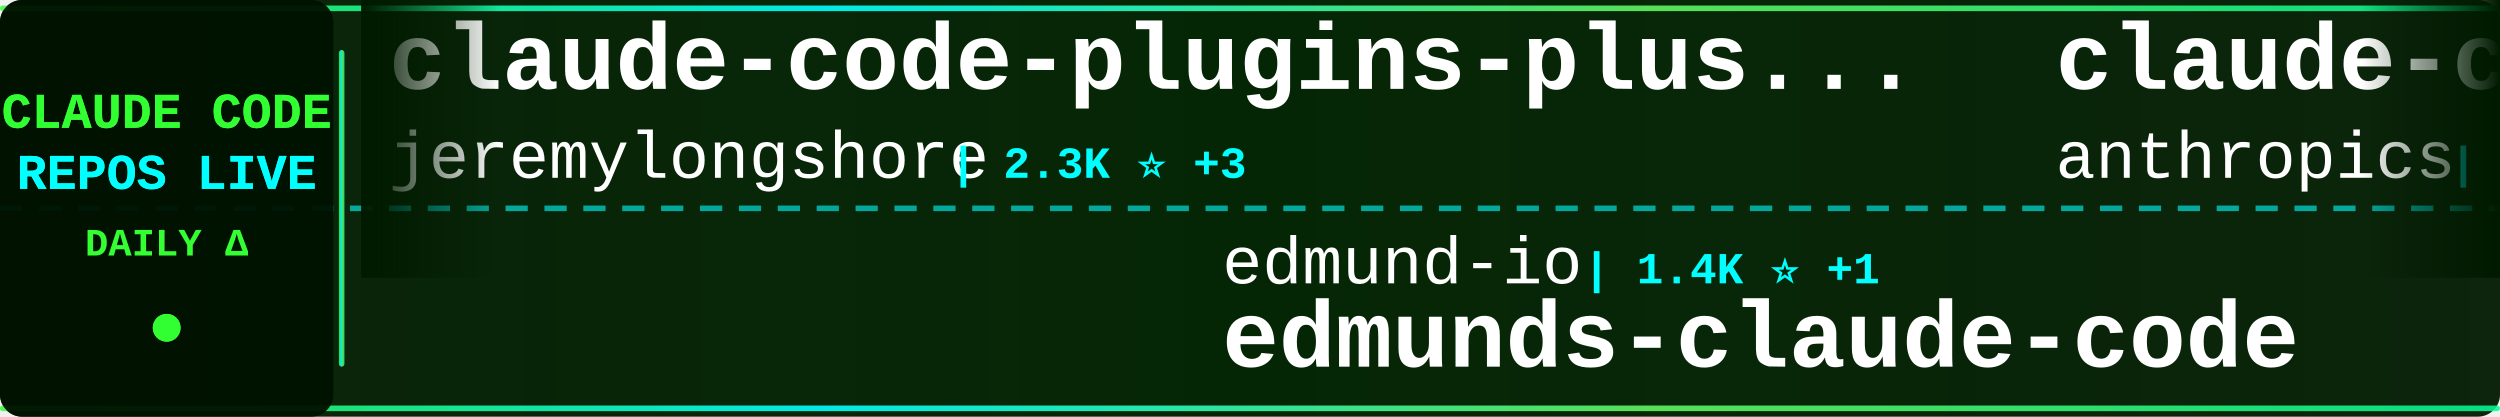
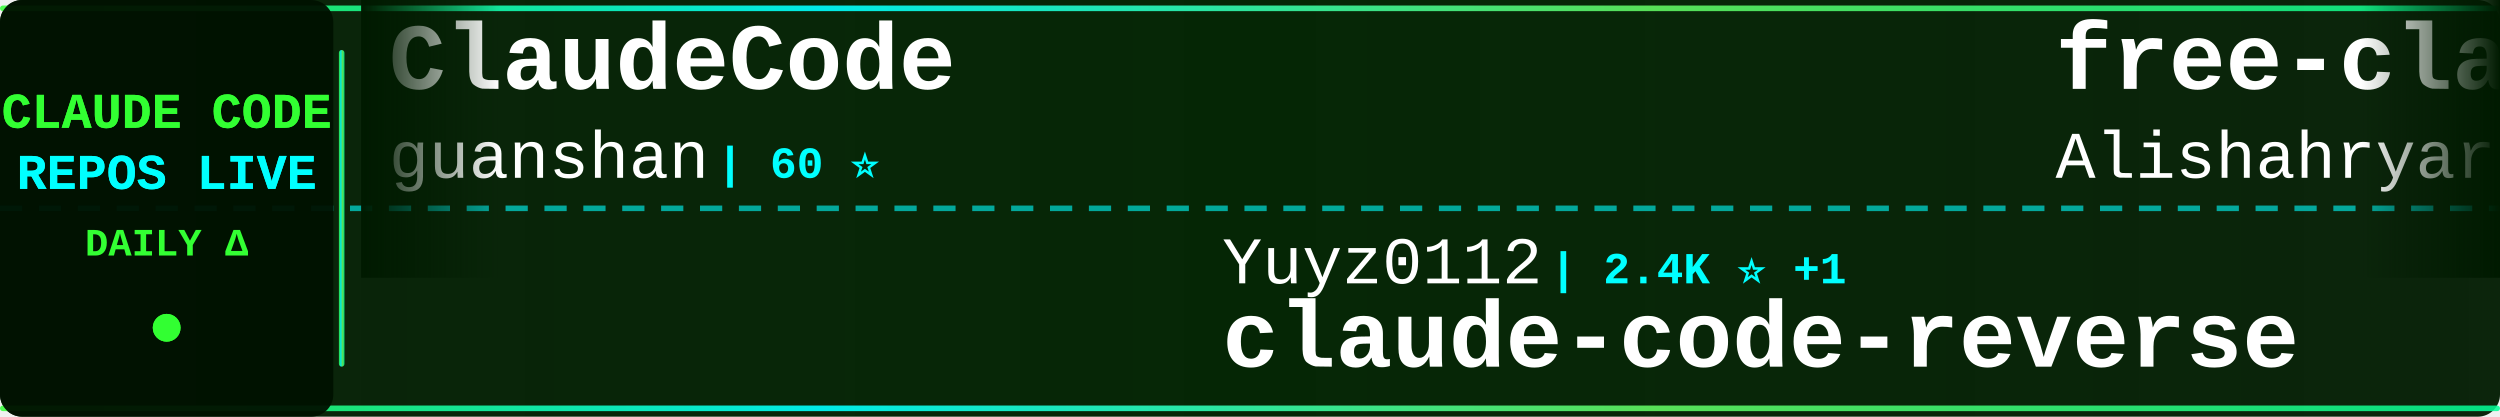
<svg xmlns="http://www.w3.org/2000/svg" width="900" height="150">
  <defs>
    <linearGradient id="tickerBg" x1="0%" y1="0%" x2="100%" y2="0%">
      <stop offset="0%" style="stop-color:#001a00;stop-opacity:0.95" />
      <stop offset="50%" style="stop-color:#002200;stop-opacity:0.98" />
      <stop offset="100%" style="stop-color:#001a00;stop-opacity:0.95" />
    </linearGradient>
    <linearGradient id="borderGrad" x1="0%" y1="0%" x2="100%" y2="0%">
      <stop offset="0%" style="stop-color:#33ff33;stop-opacity:0.85">
        <animate attributeName="stop-opacity" values="0.85;1;0.85" dur="2s" repeatCount="indefinite" />
      </stop>
      <stop offset="33%" style="stop-color:#00ffff;stop-opacity:0.9">
        <animate attributeName="stop-opacity" values="0.9;1;0.9" dur="2.2s" repeatCount="indefinite" />
      </stop>
      <stop offset="66%" style="stop-color:#66ff66;stop-opacity:0.85">
        <animate attributeName="stop-opacity" values="0.85;1;0.85" dur="1.8s" repeatCount="indefinite" />
      </stop>
      <stop offset="100%" style="stop-color:#00ff99;stop-opacity:0.85">
        <animate attributeName="stop-opacity" values="0.85;1;0.85" dur="2s" repeatCount="indefinite" />
      </stop>
    </linearGradient>
    <filter id="textGlow">
      <feGaussianBlur stdDeviation="0.1" result="coloredBlur" />
      <feMerge>
        <feMergeNode in="coloredBlur" />
        <feMergeNode in="SourceGraphic" />
      </feMerge>
    </filter>
    <filter id="metricGlow">
      <feGaussianBlur stdDeviation="0.2" result="coloredBlur" />
      <feMerge>
        <feMergeNode in="coloredBlur" />
        <feMergeNode in="SourceGraphic" />
      </feMerge>
    </filter>
    <linearGradient id="leftFade" x1="0%" y1="0%" x2="100%" y2="0%">
      <stop offset="0%" style="stop-color:#001a00;stop-opacity:1" />
      <stop offset="100%" style="stop-color:#001a00;stop-opacity:0" />
    </linearGradient>
    <linearGradient id="rightFade" x1="0%" y1="0%" x2="100%" y2="0%">
      <stop offset="0%" style="stop-color:#001a00;stop-opacity:0" />
      <stop offset="100%" style="stop-color:#001a00;stop-opacity:1" />
    </linearGradient>
  </defs>
  <rect width="900" height="150" fill="url(#tickerBg)" rx="8" />
  <rect x="0" y="2" width="900" height="2" fill="url(#borderGrad)" rx="1" />
  <rect x="0" y="146" width="900" height="2" fill="url(#borderGrad)" rx="1" />
  <line x1="0" y1="75" x2="900" y2="75" stroke="#00ffff" stroke-width="2" stroke-dasharray="8 6" opacity="0.6" />
  <rect x="0" y="0" width="120" height="150" fill="#001100" opacity="0.95" rx="8" />
  <text x="60" y="46" font-family="'Courier New', monospace" font-size="18" font-weight="bold" fill="#33ff33" text-anchor="middle" filter="url(#textGlow)">
    CLAUDE CODE
  </text>
  <text x="60" y="68" font-family="'Courier New', monospace" font-size="18" font-weight="bold" fill="#00ffff" text-anchor="middle" filter="url(#textGlow)">
    REPOS LIVE
  </text>
  <text x="60" y="92" font-family="'Courier New', monospace" font-size="14" font-weight="bold" fill="#33ff33" text-anchor="middle">
    DAILY Δ
  </text>
  <circle cx="60" cy="118" r="5" fill="#33ff33" filter="url(#metricGlow)">
    <animate attributeName="r" values="4;6;4" dur="1.5s" repeatCount="indefinite" />
    <animate attributeName="opacity" values="0.6;1;0.6" dur="1.5s" repeatCount="indefinite" />
  </circle>
  <rect x="122" y="18" width="2" height="114" fill="url(#borderGrad)" rx="1" />
  <clipPath id="tickerClip">
    <rect x="130" y="0" width="770" height="150" />
  </clipPath>
  <g clip-path="url(#tickerClip)">
    <g id="tickerItems">
      <animateTransform attributeName="transform" attributeType="XML" type="translate" from="0 0" to="-3000 0" dur="54s" repeatCount="indefinite" />
      <g transform="translate(0, 0)">
-         <text x="140" y="32" font-family="'Courier New', monospace" font-size="34" font-weight="bold" fill="#ffffff">claude-code-plugins-plus...</text>
-         <text x="140" y="64" font-family="'Courier New', monospace" font-size="24" font-weight="normal" fill="#ffffff" opacity="1.0">jeremylongshore</text>
-         <text x="342" y="64" font-family="'Courier New', monospace" font-size="16" font-weight="bold" fill="#00ffff"> | 2.3K ⭐ +3</text>
+         <text x="140" y="32" font-family="'Courier New', monospace" font-size="34" font-weight="bold" fill="#ffffff">ClaudeCode</text>
+         <text x="140" y="64" font-family="'Courier New', monospace" font-size="24" font-weight="normal" fill="#ffffff" opacity="1.0">guanshan</text>
+         <text x="258" y="64" font-family="'Courier New', monospace" font-size="16" font-weight="bold" fill="#00ffff"> | 60 ⭐</text>
      </g>
      <g transform="translate(300, 0)">
+         <text x="140" y="102" font-family="'Courier New', monospace" font-size="24" font-weight="normal" fill="#ffffff" opacity="1.0">Yuyz0112</text>
+         <text x="258" y="102" font-family="'Courier New', monospace" font-size="16" font-weight="bold" fill="#00ffff"> | 2.4K ⭐ +1</text>
+         <text x="140" y="132" font-family="'Courier New', monospace" font-size="34" font-weight="bold" fill="#ffffff">claude-code-reverse</text>
+       </g>
+       <g transform="translate(600, 0)">
+         <text x="140" y="32" font-family="'Courier New', monospace" font-size="34" font-weight="bold" fill="#ffffff">free-claude-code</text>
+         <text x="140" y="64" font-family="'Courier New', monospace" font-size="24" font-weight="normal" fill="#ffffff" opacity="1.0">Alishahryar1</text>
+         <text x="306" y="64" font-family="'Courier New', monospace" font-size="16" font-weight="bold" fill="#00ffff"> | 32.1K ⭐ +234</text>
+       </g>
+       <g transform="translate(900, 0)">
+         <text x="140" y="102" font-family="'Courier New', monospace" font-size="24" font-weight="normal" fill="#ffffff" opacity="1.0">nanocoai</text>
+         <text x="258" y="102" font-family="'Courier New', monospace" font-size="16" font-weight="bold" fill="#00ffff"> | 29.7K ⭐ +39</text>
+         <text x="140" y="132" font-family="'Courier New', monospace" font-size="34" font-weight="bold" fill="#ffffff">nanoclaw</text>
+       </g>
+       <g transform="translate(1200, 0)">
+         <text x="140" y="32" font-family="'Courier New', monospace" font-size="34" font-weight="bold" fill="#ffffff">awesome-claude-code-suba...</text>
+         <text x="140" y="64" font-family="'Courier New', monospace" font-size="24" font-weight="normal" fill="#ffffff" opacity="1.0">VoltAgent</text>
+         <text x="270" y="64" font-family="'Courier New', monospace" font-size="16" font-weight="bold" fill="#00ffff"> | 21.1K ⭐ +69</text>
+       </g>
+       <g transform="translate(1500, 0)">
        <text x="140" y="102" font-family="'Courier New', monospace" font-size="24" font-weight="normal" fill="#ffffff" opacity="1.0">edmund-io</text>
        <text x="270" y="102" font-family="'Courier New', monospace" font-size="16" font-weight="bold" fill="#00ffff"> | 1.4K ⭐ +1</text>
        <text x="140" y="132" font-family="'Courier New', monospace" font-size="34" font-weight="bold" fill="#ffffff">edmunds-claude-code</text>
      </g>
-       <g transform="translate(600, 0)">
-         <text x="140" y="32" font-family="'Courier New', monospace" font-size="34" font-weight="bold" fill="#ffffff">claude-code-action</text>
-         <text x="140" y="64" font-family="'Courier New', monospace" font-size="24" font-weight="normal" fill="#ffffff" opacity="1.0">anthropics</text>
-         <text x="282" y="64" font-family="'Courier New', monospace" font-size="16" font-weight="bold" fill="#00ffff"> | 7.9K ⭐ +13</text>
+       <g transform="translate(1800, 0)">
+         <text x="140" y="32" font-family="'Courier New', monospace" font-size="34" font-weight="bold" fill="#ffffff">claude-code-source</text>
+         <text x="140" y="64" font-family="'Courier New', monospace" font-size="24" font-weight="normal" fill="#ffffff" opacity="1.0">hangsman</text>
+         <text x="258" y="64" font-family="'Courier New', monospace" font-size="16" font-weight="bold" fill="#00ffff"> | 781 ⭐</text>
      </g>
-       <g transform="translate(900, 0)">
+       <g transform="translate(2100, 0)">
+         <text x="140" y="102" font-family="'Courier New', monospace" font-size="24" font-weight="normal" fill="#ffffff" opacity="1.0">chauncygu</text>
+         <text x="270" y="102" font-family="'Courier New', monospace" font-size="16" font-weight="bold" fill="#00ffff"> | 2.6K ⭐ +6</text>
+         <text x="140" y="132" font-family="'Courier New', monospace" font-size="34" font-weight="bold" fill="#ffffff">collection-claude-code-s...</text>
+       </g>
+       <g transform="translate(2400, 0)">
+         <text x="140" y="32" font-family="'Courier New', monospace" font-size="34" font-weight="bold" fill="#ffffff">claude_code_src</text>
+         <text x="140" y="64" font-family="'Courier New', monospace" font-size="24" font-weight="normal" fill="#ffffff" opacity="1.0">ponponon</text>
+         <text x="258" y="64" font-family="'Courier New', monospace" font-size="16" font-weight="bold" fill="#00ffff"> | 2.3K ⭐ +1</text>
+       </g>
+       <g transform="translate(2700, 0)">
+         <text x="140" y="102" font-family="'Courier New', monospace" font-size="24" font-weight="normal" fill="#ffffff" opacity="1.0">Cranot</text>
+         <text x="234" y="102" font-family="'Courier New', monospace" font-size="16" font-weight="bold" fill="#00ffff"> | 2.8K ⭐ +1</text>
+         <text x="140" y="132" font-family="'Courier New', monospace" font-size="34" font-weight="bold" fill="#ffffff">claude-code-guide</text>
+       </g>
+       <g transform="translate(3000, 0)">
+         <text x="140" y="32" font-family="'Courier New', monospace" font-size="34" font-weight="bold" fill="#ffffff">ClaudeCode</text>
+         <text x="140" y="64" font-family="'Courier New', monospace" font-size="24" font-weight="normal" fill="#ffffff" opacity="1.0">guanshan</text>
+         <text x="258" y="64" font-family="'Courier New', monospace" font-size="16" font-weight="bold" fill="#00ffff"> | 60 ⭐</text>
+       </g>
+       <g transform="translate(3300, 0)">
        <text x="140" y="102" font-family="'Courier New', monospace" font-size="24" font-weight="normal" fill="#ffffff" opacity="1.0">Yuyz0112</text>
        <text x="258" y="102" font-family="'Courier New', monospace" font-size="16" font-weight="bold" fill="#00ffff"> | 2.4K ⭐ +1</text>
        <text x="140" y="132" font-family="'Courier New', monospace" font-size="34" font-weight="bold" fill="#ffffff">claude-code-reverse</text>
      </g>
-       <g transform="translate(1200, 0)">
-         <text x="140" y="32" font-family="'Courier New', monospace" font-size="34" font-weight="bold" fill="#ffffff">claude-code-local</text>
-         <text x="140" y="64" font-family="'Courier New', monospace" font-size="24" font-weight="normal" fill="#ffffff" opacity="1.0">nicedreamzapp</text>
-         <text x="318" y="64" font-family="'Courier New', monospace" font-size="16" font-weight="bold" fill="#00ffff"> | 2.7K ⭐ +7</text>
-       </g>
-       <g transform="translate(1500, 0)">
-         <text x="140" y="102" font-family="'Courier New', monospace" font-size="24" font-weight="normal" fill="#ffffff" opacity="1.0">Alishahryar1</text>
-         <text x="306" y="102" font-family="'Courier New', monospace" font-size="16" font-weight="bold" fill="#00ffff"> | 32.0K ⭐ +248</text>
-         <text x="140" y="132" font-family="'Courier New', monospace" font-size="34" font-weight="bold" fill="#ffffff">free-claude-code</text>
-       </g>
-       <g transform="translate(1800, 0)">
-         <text x="140" y="32" font-family="'Courier New', monospace" font-size="34" font-weight="bold" fill="#ffffff">andrej-karpathy-skills</text>
-         <text x="140" y="64" font-family="'Courier New', monospace" font-size="24" font-weight="normal" fill="#ffffff" opacity="1.0">multica-ai</text>
-         <text x="282" y="64" font-family="'Courier New', monospace" font-size="16" font-weight="bold" fill="#00ffff"> | 166.7K ⭐ +1.1K</text>
-       </g>
-       <g transform="translate(2100, 0)">
-         <text x="140" y="102" font-family="'Courier New', monospace" font-size="24" font-weight="normal" fill="#ffffff" opacity="1.0">nanocoai</text>
-         <text x="258" y="102" font-family="'Courier New', monospace" font-size="16" font-weight="bold" fill="#00ffff"> | 29.7K ⭐ +42</text>
-         <text x="140" y="132" font-family="'Courier New', monospace" font-size="34" font-weight="bold" fill="#ffffff">nanoclaw</text>
-       </g>
-       <g transform="translate(2400, 0)">
-         <text x="140" y="32" font-family="'Courier New', monospace" font-size="34" font-weight="bold" fill="#ffffff">Claude-Code-Source-Study</text>
-         <text x="140" y="64" font-family="'Courier New', monospace" font-size="24" font-weight="normal" fill="#ffffff" opacity="1.0">luyao618</text>
-         <text x="258" y="64" font-family="'Courier New', monospace" font-size="16" font-weight="bold" fill="#00ffff"> | 1.5K ⭐ +13</text>
-       </g>
-       <g transform="translate(2700, 0)">
-         <text x="140" y="102" font-family="'Courier New', monospace" font-size="24" font-weight="normal" fill="#ffffff" opacity="1.0">fuergaosi233</text>
-         <text x="306" y="102" font-family="'Courier New', monospace" font-size="16" font-weight="bold" fill="#00ffff"> | 2.6K ⭐ +5</text>
-         <text x="140" y="132" font-family="'Courier New', monospace" font-size="34" font-weight="bold" fill="#ffffff">claude-code-proxy</text>
-       </g>
-       <g transform="translate(3000, 0)">
-         <text x="140" y="32" font-family="'Courier New', monospace" font-size="34" font-weight="bold" fill="#ffffff">claude-code-plugins-plus...</text>
-         <text x="140" y="64" font-family="'Courier New', monospace" font-size="24" font-weight="normal" fill="#ffffff" opacity="1.0">jeremylongshore</text>
-         <text x="342" y="64" font-family="'Courier New', monospace" font-size="16" font-weight="bold" fill="#00ffff"> | 2.3K ⭐ +3</text>
-       </g>
-       <g transform="translate(3300, 0)">
-         <text x="140" y="102" font-family="'Courier New', monospace" font-size="24" font-weight="normal" fill="#ffffff" opacity="1.0">edmund-io</text>
-         <text x="270" y="102" font-family="'Courier New', monospace" font-size="16" font-weight="bold" fill="#00ffff"> | 1.4K ⭐ +1</text>
-         <text x="140" y="132" font-family="'Courier New', monospace" font-size="34" font-weight="bold" fill="#ffffff">edmunds-claude-code</text>
-       </g>
      <g transform="translate(3600, 0)">
-         <text x="140" y="32" font-family="'Courier New', monospace" font-size="34" font-weight="bold" fill="#ffffff">claude-code-action</text>
-         <text x="140" y="64" font-family="'Courier New', monospace" font-size="24" font-weight="normal" fill="#ffffff" opacity="1.0">anthropics</text>
-         <text x="282" y="64" font-family="'Courier New', monospace" font-size="16" font-weight="bold" fill="#00ffff"> | 7.9K ⭐ +13</text>
+         <text x="140" y="32" font-family="'Courier New', monospace" font-size="34" font-weight="bold" fill="#ffffff">free-claude-code</text>
+         <text x="140" y="64" font-family="'Courier New', monospace" font-size="24" font-weight="normal" fill="#ffffff" opacity="1.0">Alishahryar1</text>
+         <text x="306" y="64" font-family="'Courier New', monospace" font-size="16" font-weight="bold" fill="#00ffff"> | 32.1K ⭐ +234</text>
      </g>
      <g transform="translate(3900, 0)">
-         <text x="140" y="102" font-family="'Courier New', monospace" font-size="24" font-weight="normal" fill="#ffffff" opacity="1.0">Yuyz0112</text>
-         <text x="258" y="102" font-family="'Courier New', monospace" font-size="16" font-weight="bold" fill="#00ffff"> | 2.4K ⭐ +1</text>
-         <text x="140" y="132" font-family="'Courier New', monospace" font-size="34" font-weight="bold" fill="#ffffff">claude-code-reverse</text>
+         <text x="140" y="102" font-family="'Courier New', monospace" font-size="24" font-weight="normal" fill="#ffffff" opacity="1.0">nanocoai</text>
+         <text x="258" y="102" font-family="'Courier New', monospace" font-size="16" font-weight="bold" fill="#00ffff"> | 29.7K ⭐ +39</text>
+         <text x="140" y="132" font-family="'Courier New', monospace" font-size="34" font-weight="bold" fill="#ffffff">nanoclaw</text>
      </g>
    </g>
  </g>
  <rect x="130" y="0" width="50" height="100" fill="url(#leftFade)" />
  <rect x="850" y="0" width="50" height="100" fill="url(#rightFade)" />
</svg>
